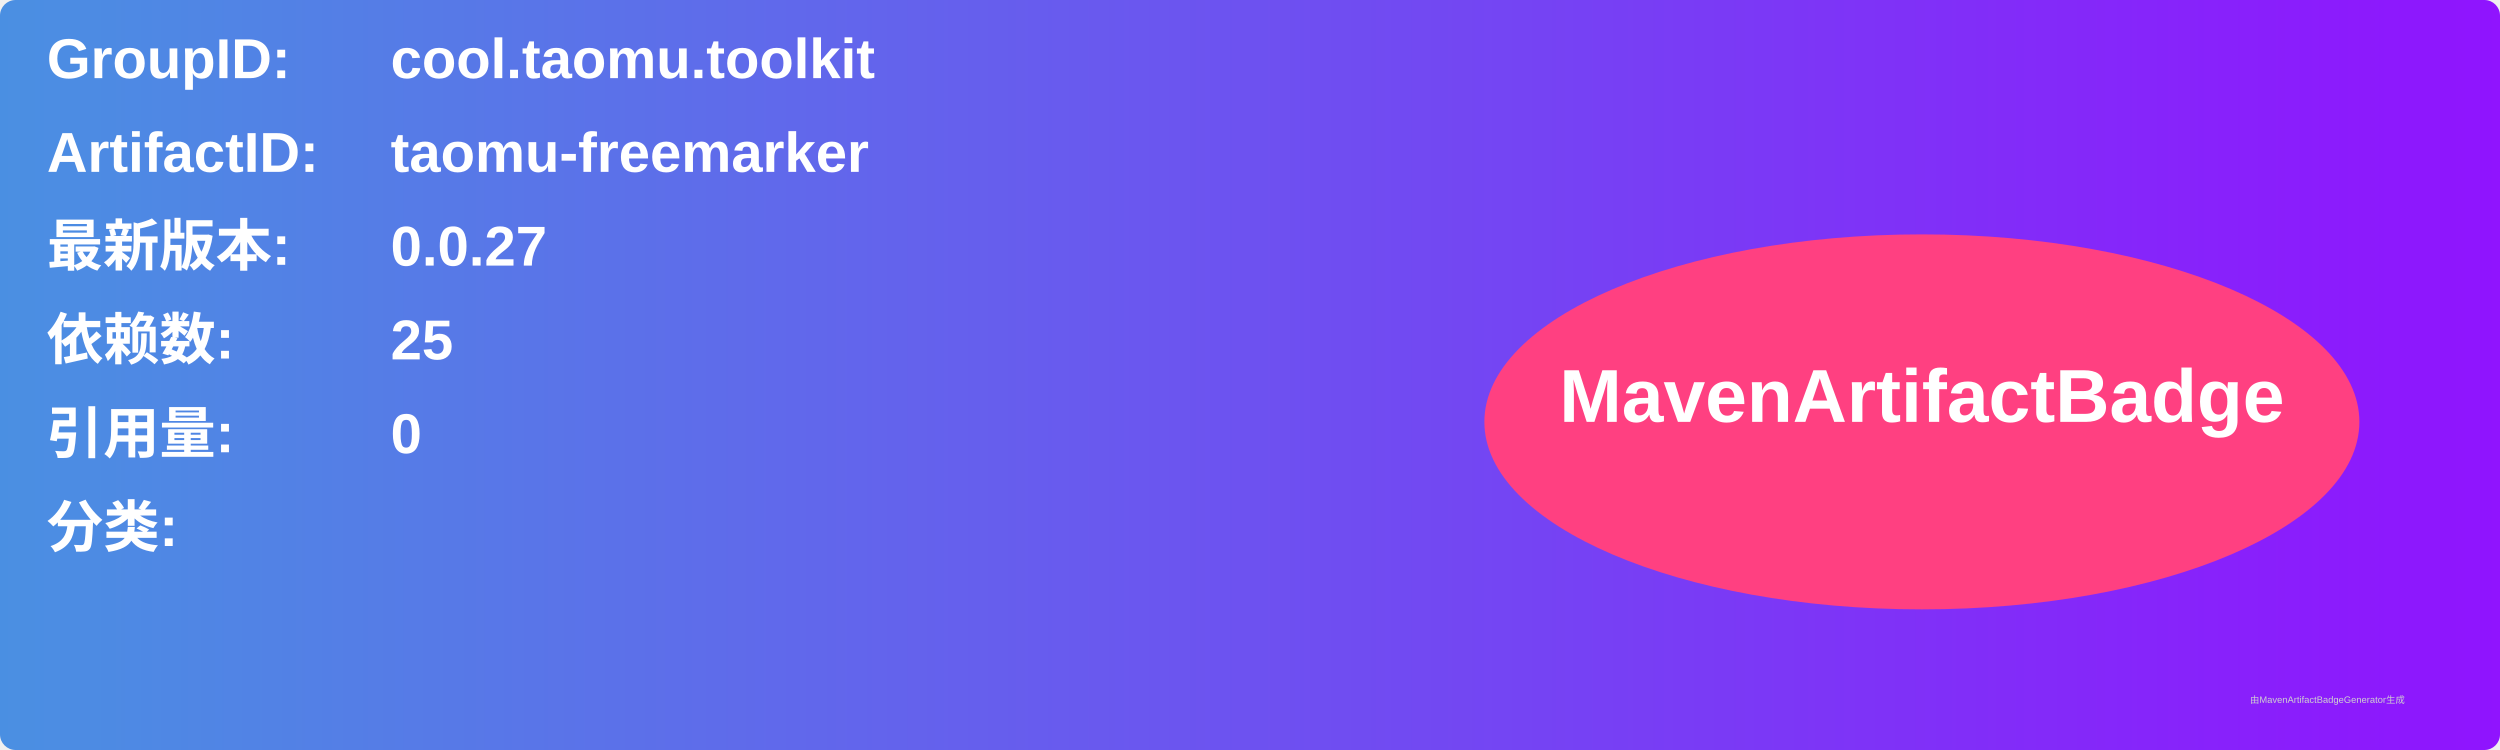
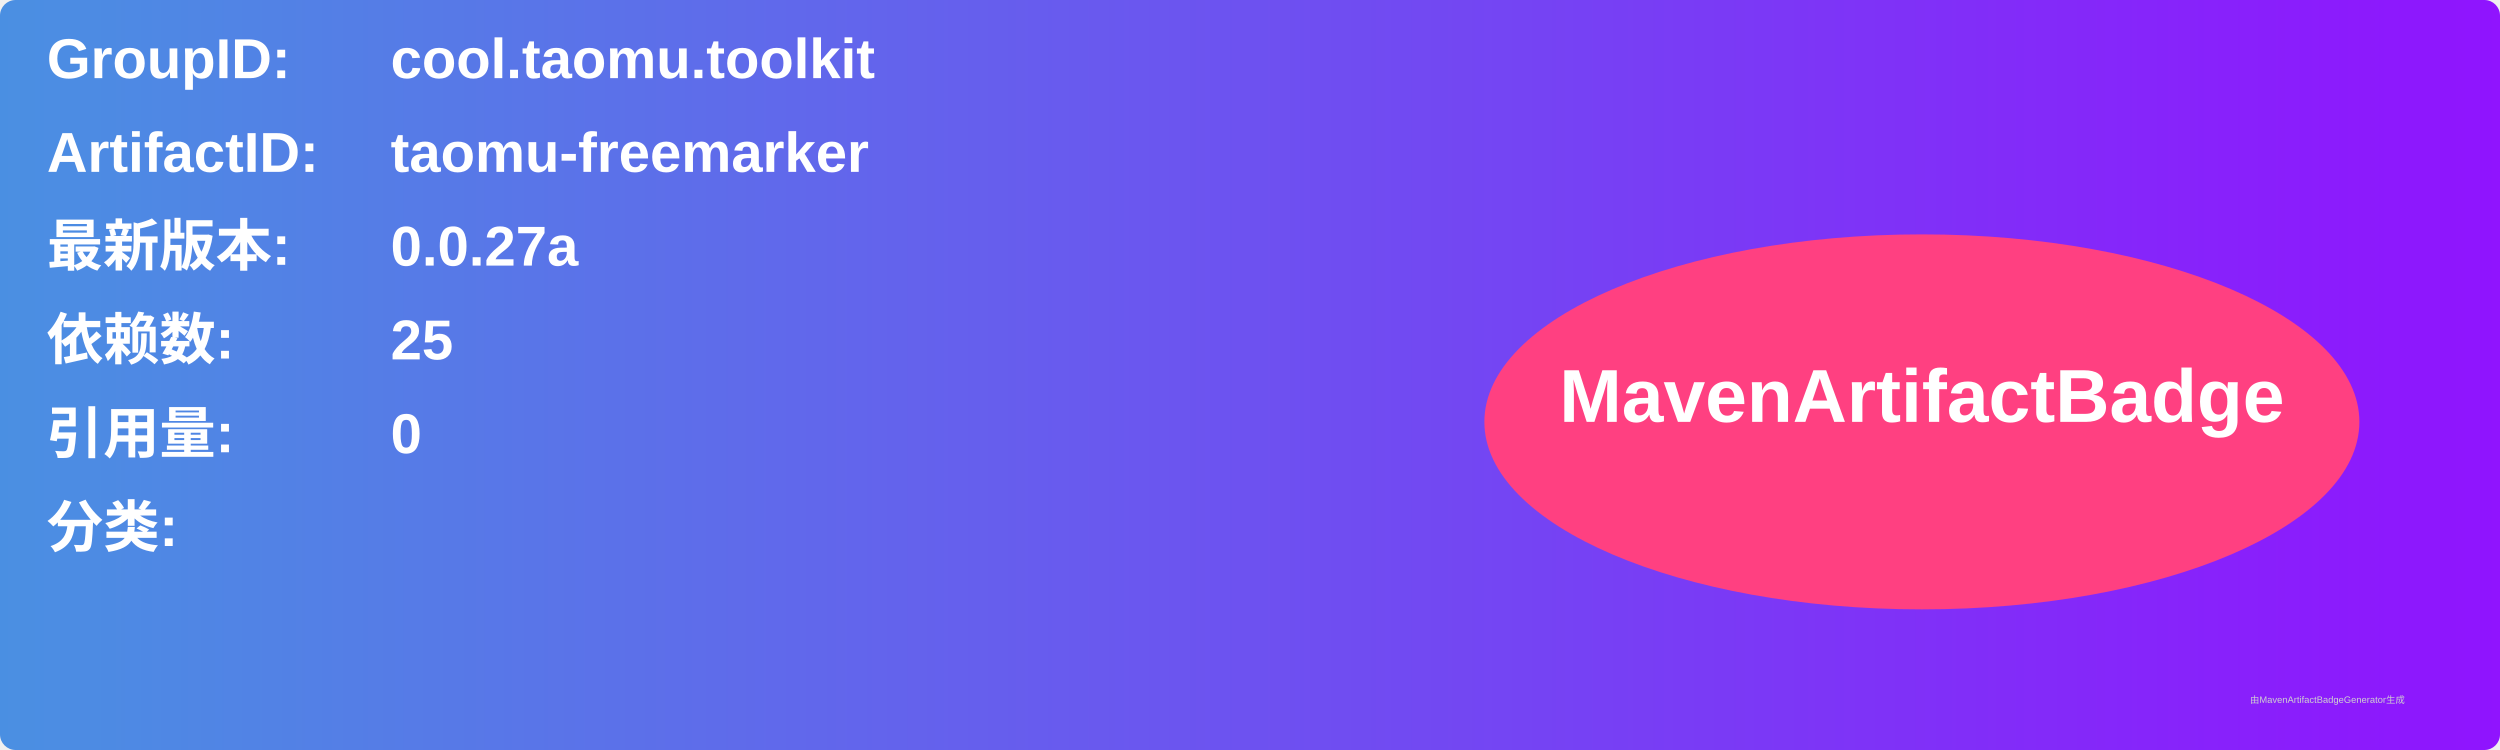
<svg xmlns="http://www.w3.org/2000/svg" width="800" height="240" viewBox="0 0 800 240">
  <linearGradient id="grad" x1="0%" y1="0%" x2="100%" y2="0%">
    <stop offset="0%" stop-color="#4a90e2" />
    <stop offset="100%" stop-color="#9013fe" />
  </linearGradient>
  <rect width="100%" height="100%" rx="5" ry="5" fill="url(#grad)" />
  <g transform="translate(15, 15)">
    <text x="0" y="10" font-family="Arial" font-size="18" fill="white" font-weight="bold" width="260">GroupID:</text>
    <text x="110" y="10" font-family="Arial" font-size="18" fill="white" font-weight="bold" width="460">cool.taomu.toolkit</text>
    <text x="0" y="40" font-family="Arial" font-size="18" fill="white" font-weight="bold" width="260">ArtifactID:</text>
    <text x="110" y="40" font-family="Arial" font-size="18" fill="white" font-weight="bold" width="460">taomu-freemarker</text>
    <text x="0" y="70" font-family="Arial" font-size="18" fill="white" font-weight="bold">最新版本:</text>
    <text x="110" y="70" font-family="Arial" font-size="18" fill="white" font-weight="bold">
-       <tspan font-weight="bold">0.0.27</tspan>
+       <tspan font-weight="bold">0.0.27a</tspan>
    </text>
    <text x="0" y="100" font-family="Arial" font-size="18" fill="white" font-weight="bold">依赖数: </text>
    <text x="110" y="100" font-family="Arial" font-size="18" fill="white">
      <tspan font-weight="bold">25</tspan>
    </text>
    <text x="0" y="130" font-family="Arial" font-size="18" fill="white" font-weight="bold">引用量: </text>
    <text x="110" y="130" font-family="Arial" font-size="18" fill="white">
      <tspan font-weight="bold">0</tspan>
    </text>
    <text x="0" y="160" font-family="Arial" font-size="18" fill="white" font-weight="bold">分类:</text>
    <text x="10" y="190" font-family="Arial" font-size="10" fill="white">
      <tspan font-weight="bold" />
    </text>
    <ellipse cx="600" cy="120" rx="140" ry="60" fill="#ff4081" />
    <text x="600" y="120" text-anchor="middle" font-family="Arial" font-size="24" fill="white" font-weight="bold">MavenArtifactBadge</text>
  </g>
  <text x="720" y="225" font-family="Arial" font-size="3" fill="#d0d0d0">由MavenArtifactBadgeGenerator生成</text>
</svg>
